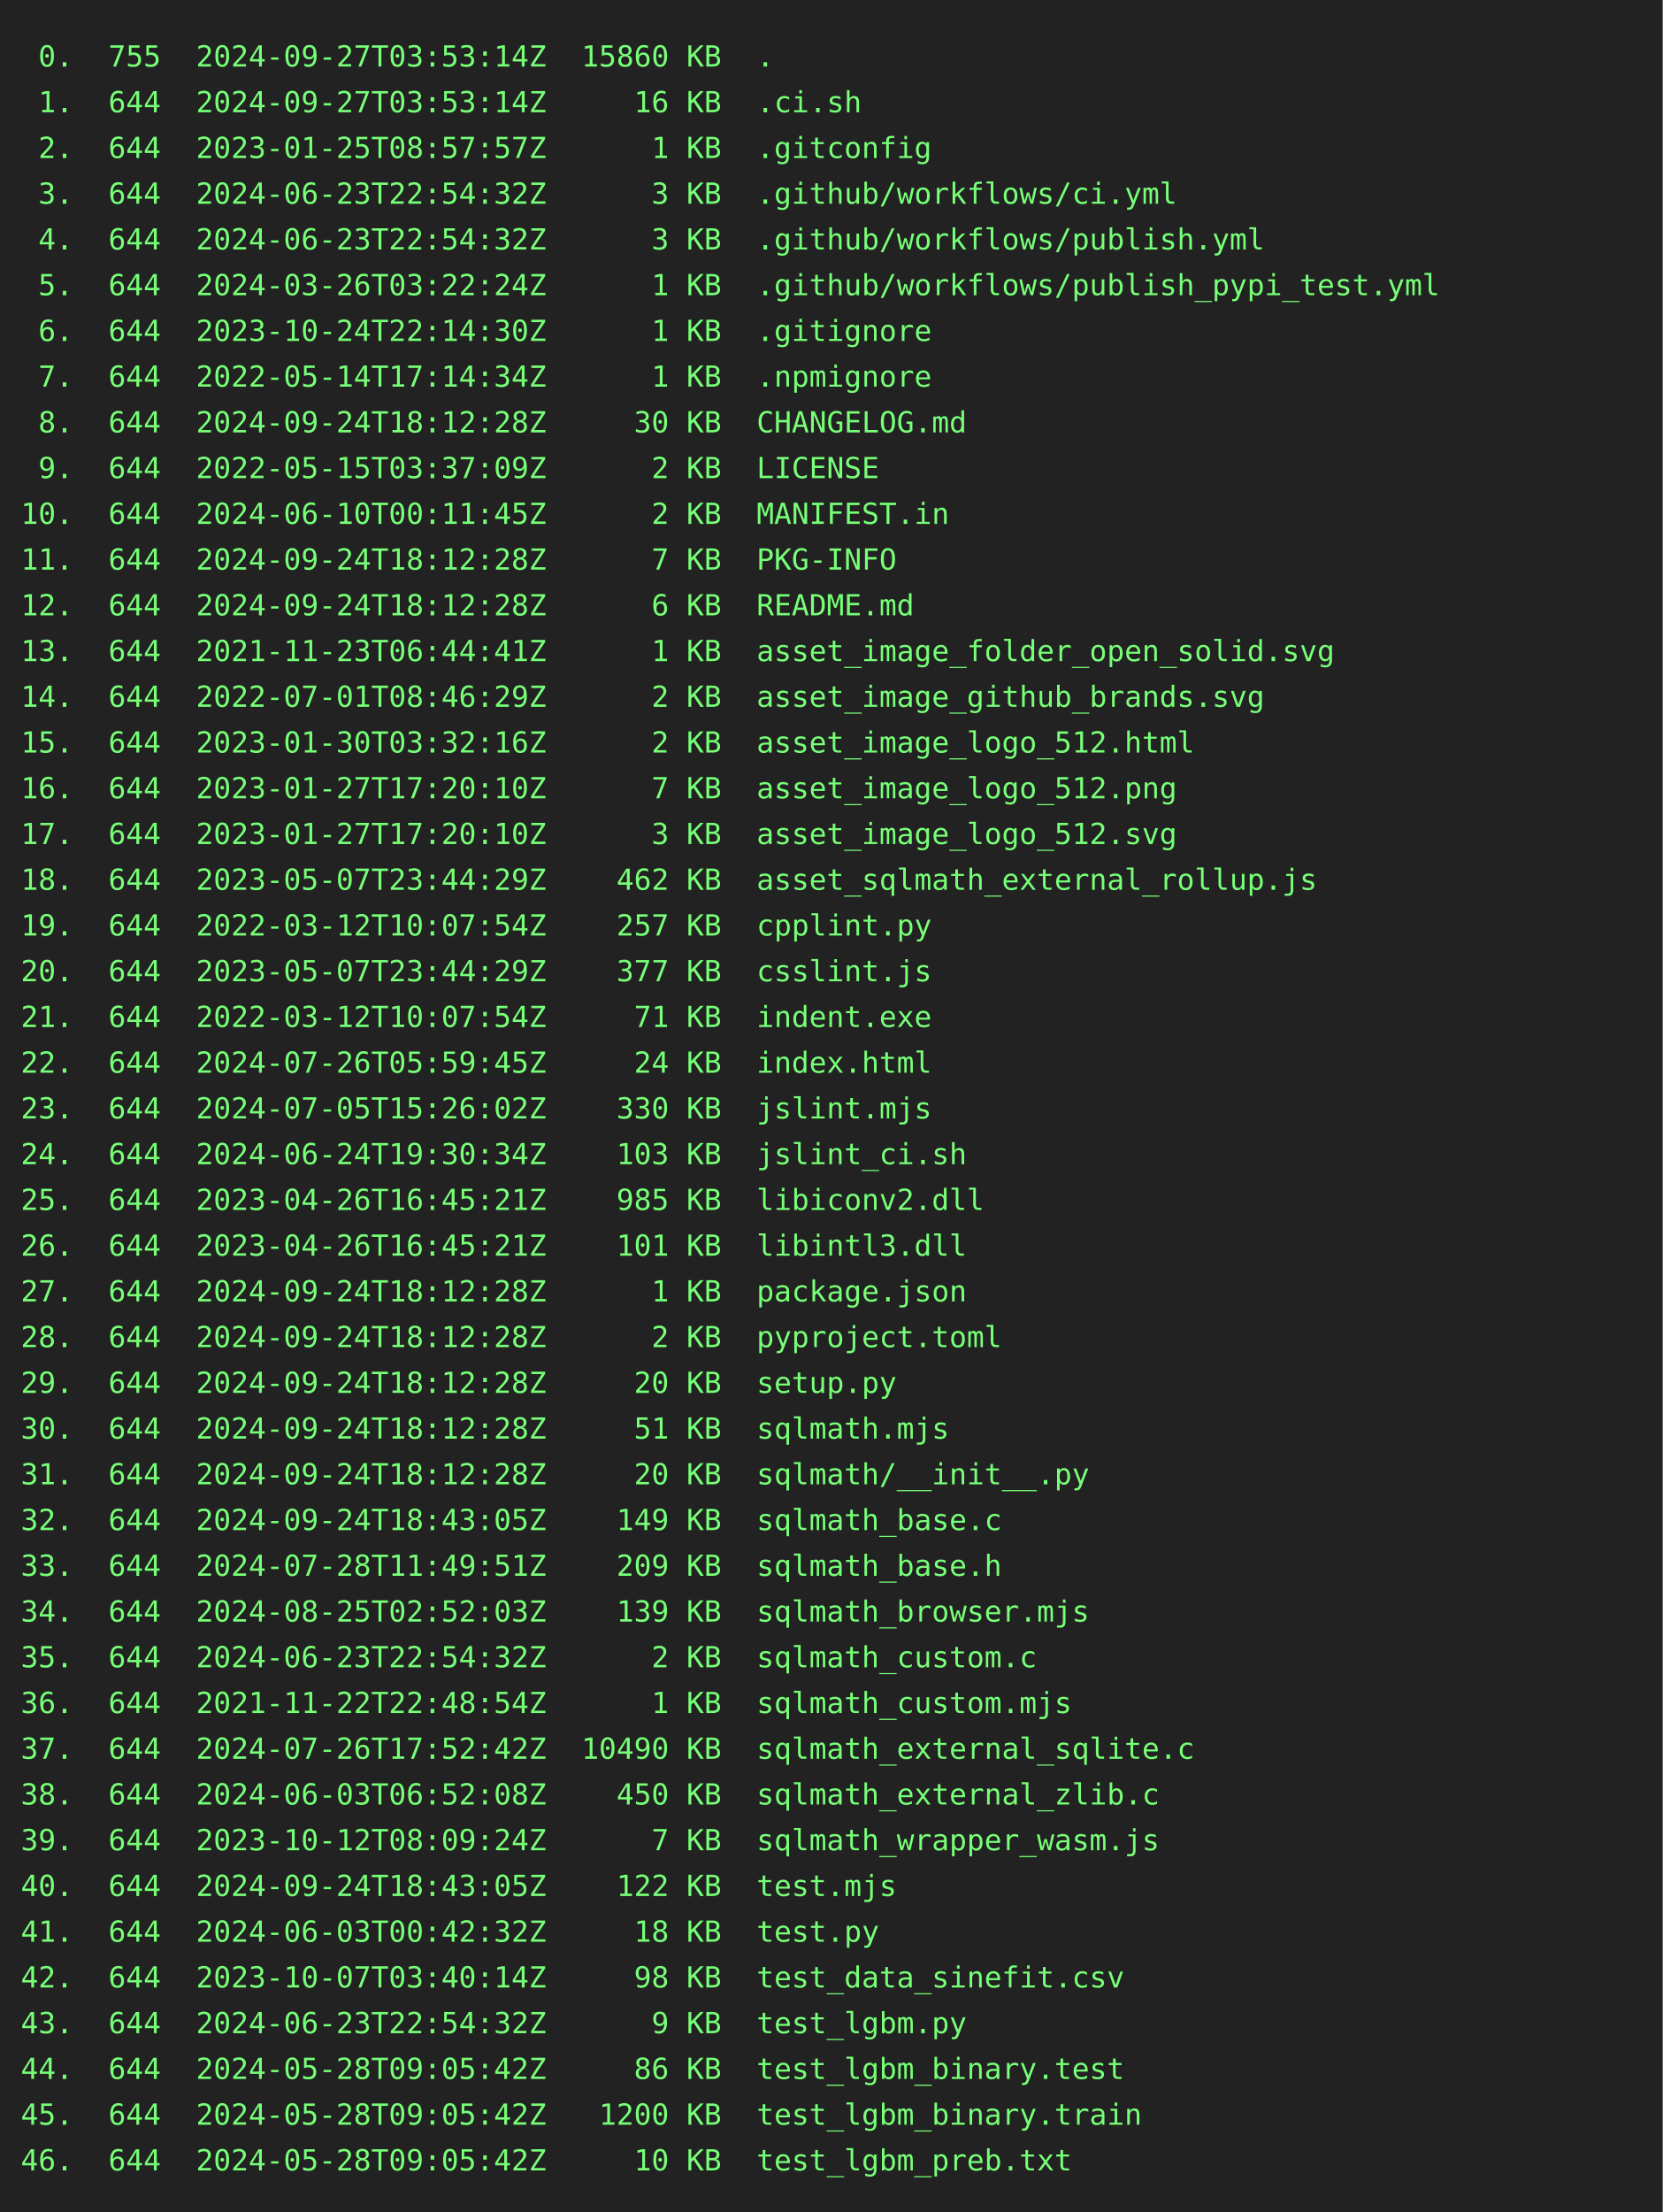
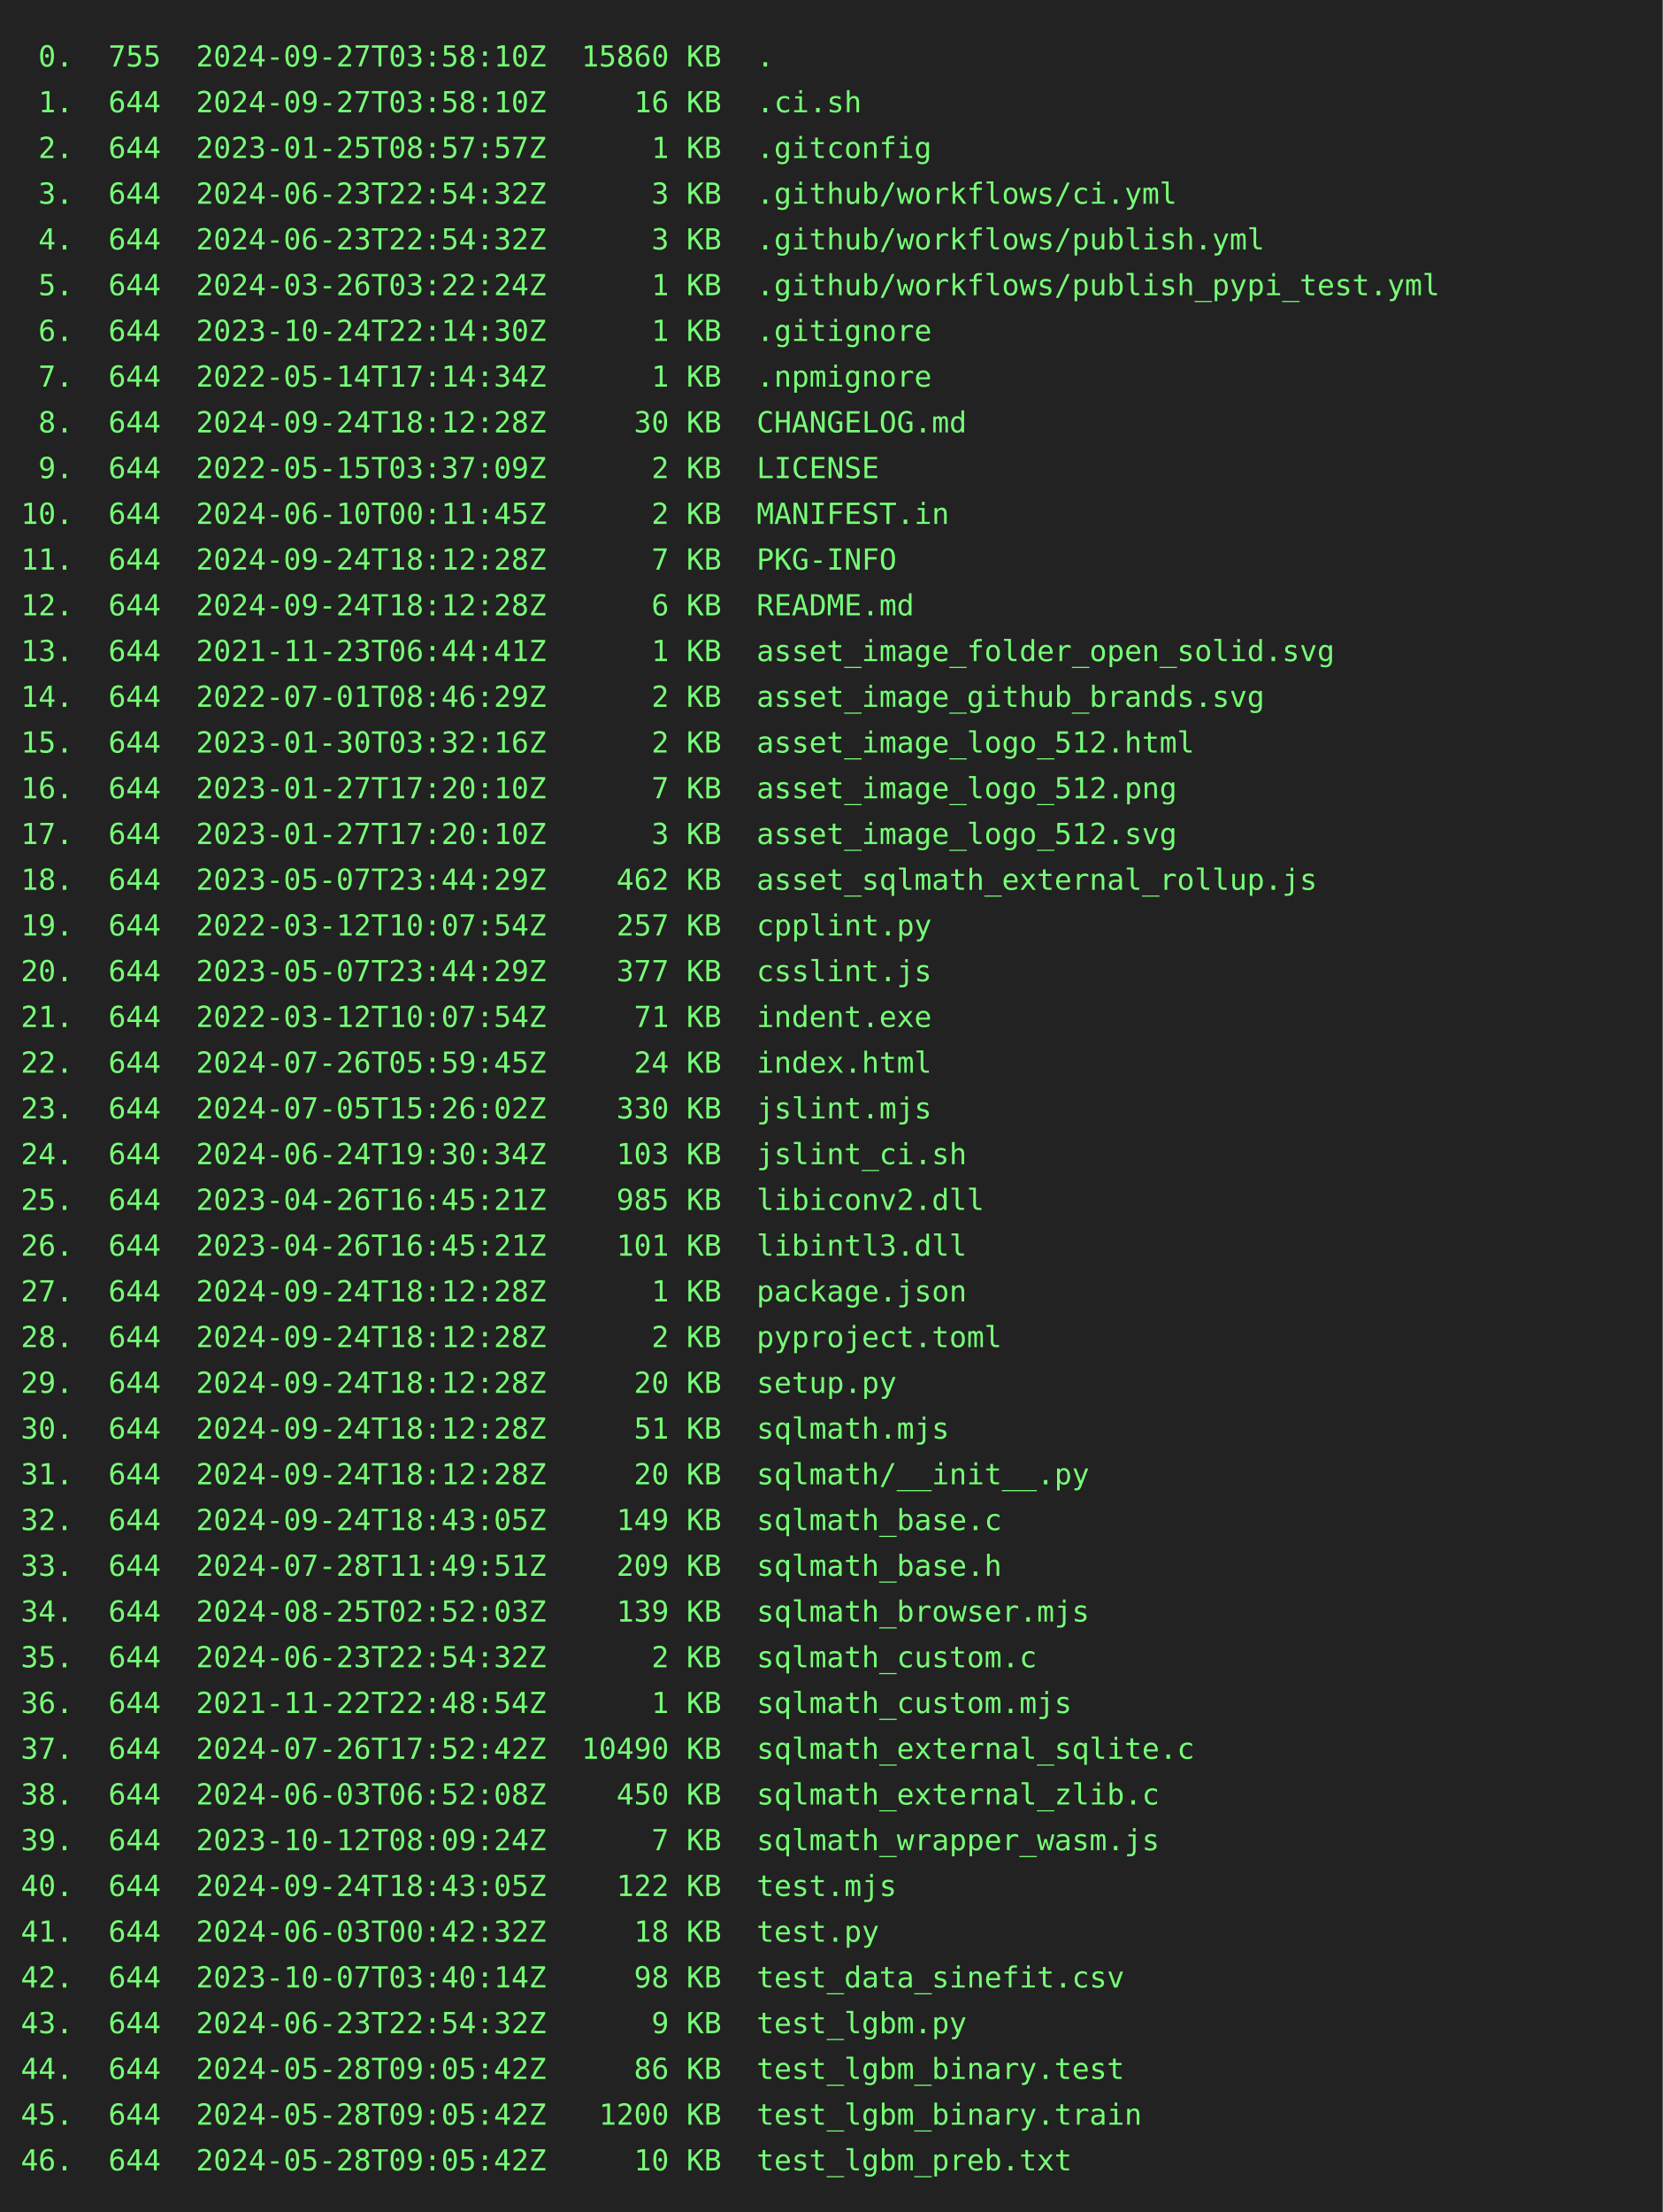
<svg xmlns="http://www.w3.org/2000/svg" height="1064" width="800">
  <rect height="1064" fill="#222" width="800" />
  <text fill="#7f7" font-family="consolas, menlo, monospace" font-size="14" xml:space="preserve">
-     <tspan lengthAdjust="spacingAndGlyphs" textLength="768" x="10" y="32"> 0.  755  2024-09-27T03:53:14Z  15860 KB  .                                                      </tspan>
-     <tspan lengthAdjust="spacingAndGlyphs" textLength="768" x="10" y="54"> 1.  644  2024-09-27T03:53:14Z     16 KB  .ci.sh                                                 </tspan>
+     <tspan lengthAdjust="spacingAndGlyphs" textLength="768" x="10" y="32"> 0.  755  2024-09-27T03:58:10Z  15860 KB  .                                                      </tspan>
+     <tspan lengthAdjust="spacingAndGlyphs" textLength="768" x="10" y="54"> 1.  644  2024-09-27T03:58:10Z     16 KB  .ci.sh                                                 </tspan>
    <tspan lengthAdjust="spacingAndGlyphs" textLength="768" x="10" y="76"> 2.  644  2023-01-25T08:57:57Z      1 KB  .gitconfig                                             </tspan>
    <tspan lengthAdjust="spacingAndGlyphs" textLength="768" x="10" y="98"> 3.  644  2024-06-23T22:54:32Z      3 KB  .github/workflows/ci.yml                               </tspan>
    <tspan lengthAdjust="spacingAndGlyphs" textLength="768" x="10" y="120"> 4.  644  2024-06-23T22:54:32Z      3 KB  .github/workflows/publish.yml                          </tspan>
    <tspan lengthAdjust="spacingAndGlyphs" textLength="768" x="10" y="142"> 5.  644  2024-03-26T03:22:24Z      1 KB  .github/workflows/publish_pypi_test.yml                </tspan>
    <tspan lengthAdjust="spacingAndGlyphs" textLength="768" x="10" y="164"> 6.  644  2023-10-24T22:14:30Z      1 KB  .gitignore                                             </tspan>
    <tspan lengthAdjust="spacingAndGlyphs" textLength="768" x="10" y="186"> 7.  644  2022-05-14T17:14:34Z      1 KB  .npmignore                                             </tspan>
    <tspan lengthAdjust="spacingAndGlyphs" textLength="768" x="10" y="208"> 8.  644  2024-09-24T18:12:28Z     30 KB  CHANGELOG.md                                           </tspan>
    <tspan lengthAdjust="spacingAndGlyphs" textLength="768" x="10" y="230"> 9.  644  2022-05-15T03:37:09Z      2 KB  LICENSE                                                </tspan>
    <tspan lengthAdjust="spacingAndGlyphs" textLength="768" x="10" y="252">10.  644  2024-06-10T00:11:45Z      2 KB  MANIFEST.in                                            </tspan>
    <tspan lengthAdjust="spacingAndGlyphs" textLength="768" x="10" y="274">11.  644  2024-09-24T18:12:28Z      7 KB  PKG-INFO                                               </tspan>
    <tspan lengthAdjust="spacingAndGlyphs" textLength="768" x="10" y="296">12.  644  2024-09-24T18:12:28Z      6 KB  README.md                                              </tspan>
    <tspan lengthAdjust="spacingAndGlyphs" textLength="768" x="10" y="318">13.  644  2021-11-23T06:44:41Z      1 KB  asset_image_folder_open_solid.svg                      </tspan>
    <tspan lengthAdjust="spacingAndGlyphs" textLength="768" x="10" y="340">14.  644  2022-07-01T08:46:29Z      2 KB  asset_image_github_brands.svg                          </tspan>
    <tspan lengthAdjust="spacingAndGlyphs" textLength="768" x="10" y="362">15.  644  2023-01-30T03:32:16Z      2 KB  asset_image_logo_512.html                              </tspan>
    <tspan lengthAdjust="spacingAndGlyphs" textLength="768" x="10" y="384">16.  644  2023-01-27T17:20:10Z      7 KB  asset_image_logo_512.png                               </tspan>
    <tspan lengthAdjust="spacingAndGlyphs" textLength="768" x="10" y="406">17.  644  2023-01-27T17:20:10Z      3 KB  asset_image_logo_512.svg                               </tspan>
    <tspan lengthAdjust="spacingAndGlyphs" textLength="768" x="10" y="428">18.  644  2023-05-07T23:44:29Z    462 KB  asset_sqlmath_external_rollup.js                       </tspan>
    <tspan lengthAdjust="spacingAndGlyphs" textLength="768" x="10" y="450">19.  644  2022-03-12T10:07:54Z    257 KB  cpplint.py                                             </tspan>
    <tspan lengthAdjust="spacingAndGlyphs" textLength="768" x="10" y="472">20.  644  2023-05-07T23:44:29Z    377 KB  csslint.js                                             </tspan>
    <tspan lengthAdjust="spacingAndGlyphs" textLength="768" x="10" y="494">21.  644  2022-03-12T10:07:54Z     71 KB  indent.exe                                             </tspan>
    <tspan lengthAdjust="spacingAndGlyphs" textLength="768" x="10" y="516">22.  644  2024-07-26T05:59:45Z     24 KB  index.html                                             </tspan>
    <tspan lengthAdjust="spacingAndGlyphs" textLength="768" x="10" y="538">23.  644  2024-07-05T15:26:02Z    330 KB  jslint.mjs                                             </tspan>
    <tspan lengthAdjust="spacingAndGlyphs" textLength="768" x="10" y="560">24.  644  2024-06-24T19:30:34Z    103 KB  jslint_ci.sh                                           </tspan>
    <tspan lengthAdjust="spacingAndGlyphs" textLength="768" x="10" y="582">25.  644  2023-04-26T16:45:21Z    985 KB  libiconv2.dll                                          </tspan>
    <tspan lengthAdjust="spacingAndGlyphs" textLength="768" x="10" y="604">26.  644  2023-04-26T16:45:21Z    101 KB  libintl3.dll                                           </tspan>
    <tspan lengthAdjust="spacingAndGlyphs" textLength="768" x="10" y="626">27.  644  2024-09-24T18:12:28Z      1 KB  package.json                                           </tspan>
    <tspan lengthAdjust="spacingAndGlyphs" textLength="768" x="10" y="648">28.  644  2024-09-24T18:12:28Z      2 KB  pyproject.toml                                         </tspan>
    <tspan lengthAdjust="spacingAndGlyphs" textLength="768" x="10" y="670">29.  644  2024-09-24T18:12:28Z     20 KB  setup.py                                               </tspan>
    <tspan lengthAdjust="spacingAndGlyphs" textLength="768" x="10" y="692">30.  644  2024-09-24T18:12:28Z     51 KB  sqlmath.mjs                                            </tspan>
    <tspan lengthAdjust="spacingAndGlyphs" textLength="768" x="10" y="714">31.  644  2024-09-24T18:12:28Z     20 KB  sqlmath/__init__.py                                    </tspan>
    <tspan lengthAdjust="spacingAndGlyphs" textLength="768" x="10" y="736">32.  644  2024-09-24T18:43:05Z    149 KB  sqlmath_base.c                                         </tspan>
    <tspan lengthAdjust="spacingAndGlyphs" textLength="768" x="10" y="758">33.  644  2024-07-28T11:49:51Z    209 KB  sqlmath_base.h                                         </tspan>
    <tspan lengthAdjust="spacingAndGlyphs" textLength="768" x="10" y="780">34.  644  2024-08-25T02:52:03Z    139 KB  sqlmath_browser.mjs                                    </tspan>
    <tspan lengthAdjust="spacingAndGlyphs" textLength="768" x="10" y="802">35.  644  2024-06-23T22:54:32Z      2 KB  sqlmath_custom.c                                       </tspan>
    <tspan lengthAdjust="spacingAndGlyphs" textLength="768" x="10" y="824">36.  644  2021-11-22T22:48:54Z      1 KB  sqlmath_custom.mjs                                     </tspan>
    <tspan lengthAdjust="spacingAndGlyphs" textLength="768" x="10" y="846">37.  644  2024-07-26T17:52:42Z  10490 KB  sqlmath_external_sqlite.c                              </tspan>
    <tspan lengthAdjust="spacingAndGlyphs" textLength="768" x="10" y="868">38.  644  2024-06-03T06:52:08Z    450 KB  sqlmath_external_zlib.c                                </tspan>
    <tspan lengthAdjust="spacingAndGlyphs" textLength="768" x="10" y="890">39.  644  2023-10-12T08:09:24Z      7 KB  sqlmath_wrapper_wasm.js                                </tspan>
    <tspan lengthAdjust="spacingAndGlyphs" textLength="768" x="10" y="912">40.  644  2024-09-24T18:43:05Z    122 KB  test.mjs                                               </tspan>
    <tspan lengthAdjust="spacingAndGlyphs" textLength="768" x="10" y="934">41.  644  2024-06-03T00:42:32Z     18 KB  test.py                                                </tspan>
    <tspan lengthAdjust="spacingAndGlyphs" textLength="768" x="10" y="956">42.  644  2023-10-07T03:40:14Z     98 KB  test_data_sinefit.csv                                  </tspan>
    <tspan lengthAdjust="spacingAndGlyphs" textLength="768" x="10" y="978">43.  644  2024-06-23T22:54:32Z      9 KB  test_lgbm.py                                           </tspan>
    <tspan lengthAdjust="spacingAndGlyphs" textLength="768" x="10" y="1000">44.  644  2024-05-28T09:05:42Z     86 KB  test_lgbm_binary.test                                  </tspan>
    <tspan lengthAdjust="spacingAndGlyphs" textLength="768" x="10" y="1022">45.  644  2024-05-28T09:05:42Z   1200 KB  test_lgbm_binary.train                                 </tspan>
    <tspan lengthAdjust="spacingAndGlyphs" textLength="768" x="10" y="1044">46.  644  2024-05-28T09:05:42Z     10 KB  test_lgbm_preb.txt                                     </tspan>
  </text>
</svg>
